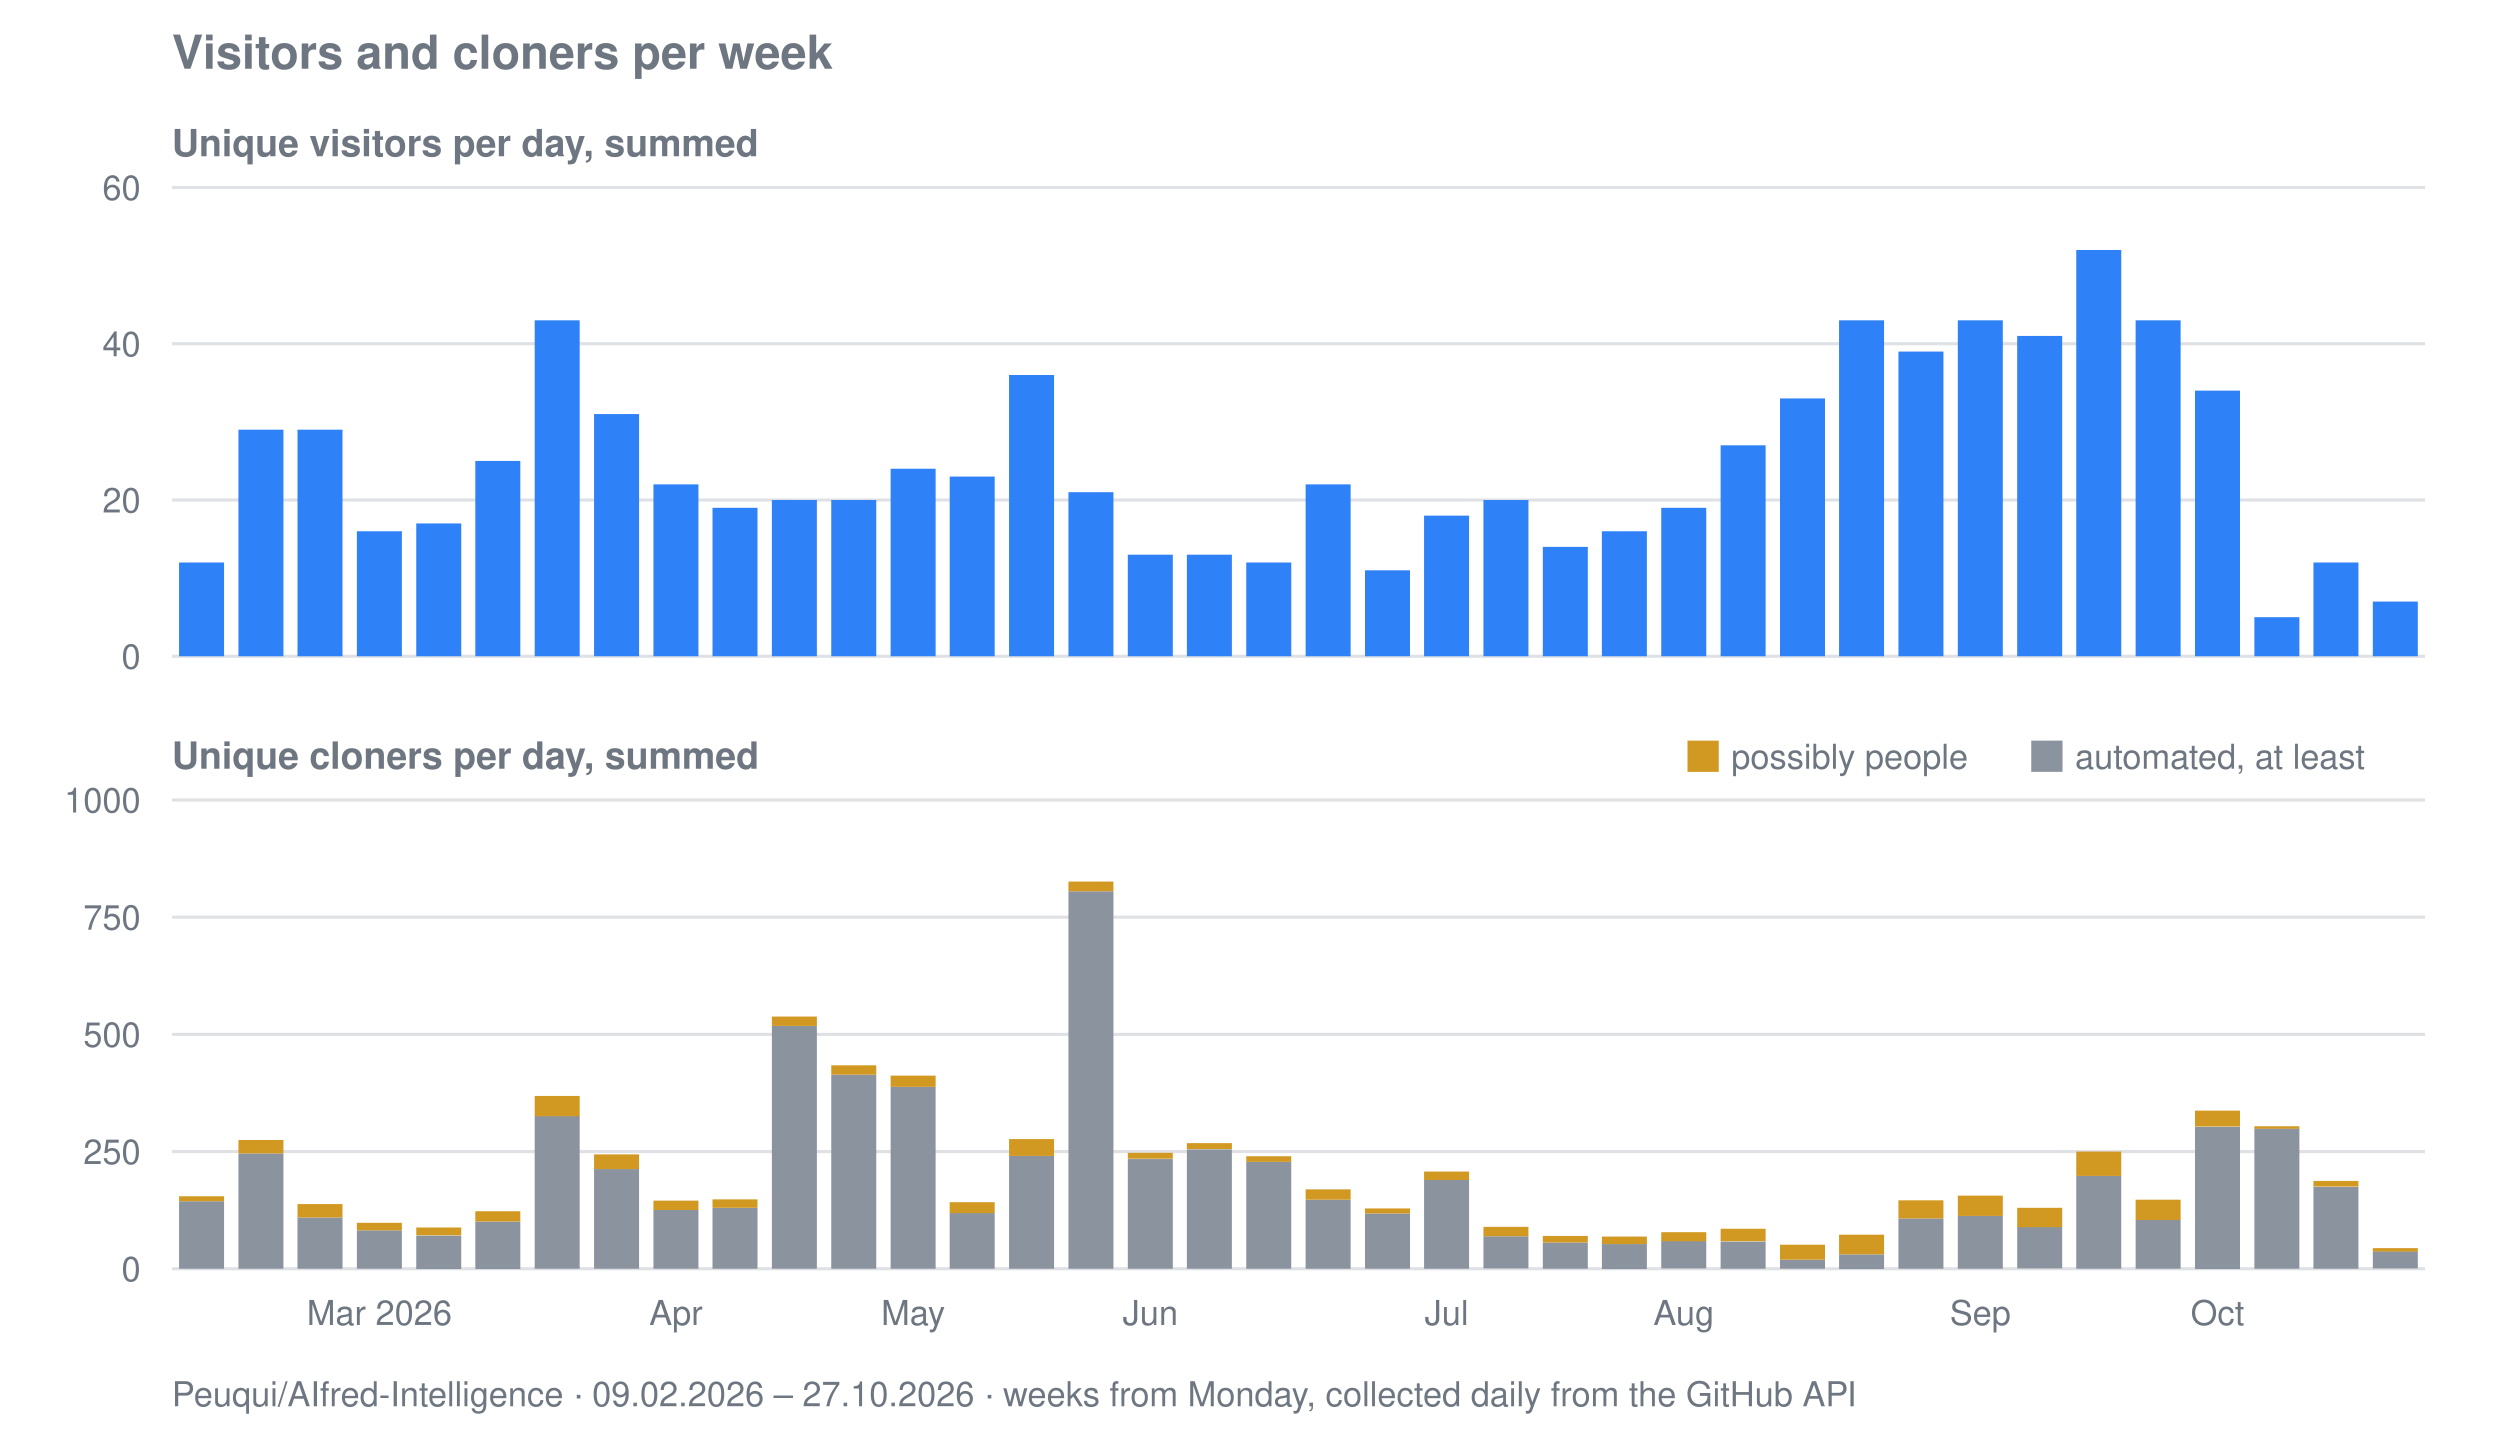
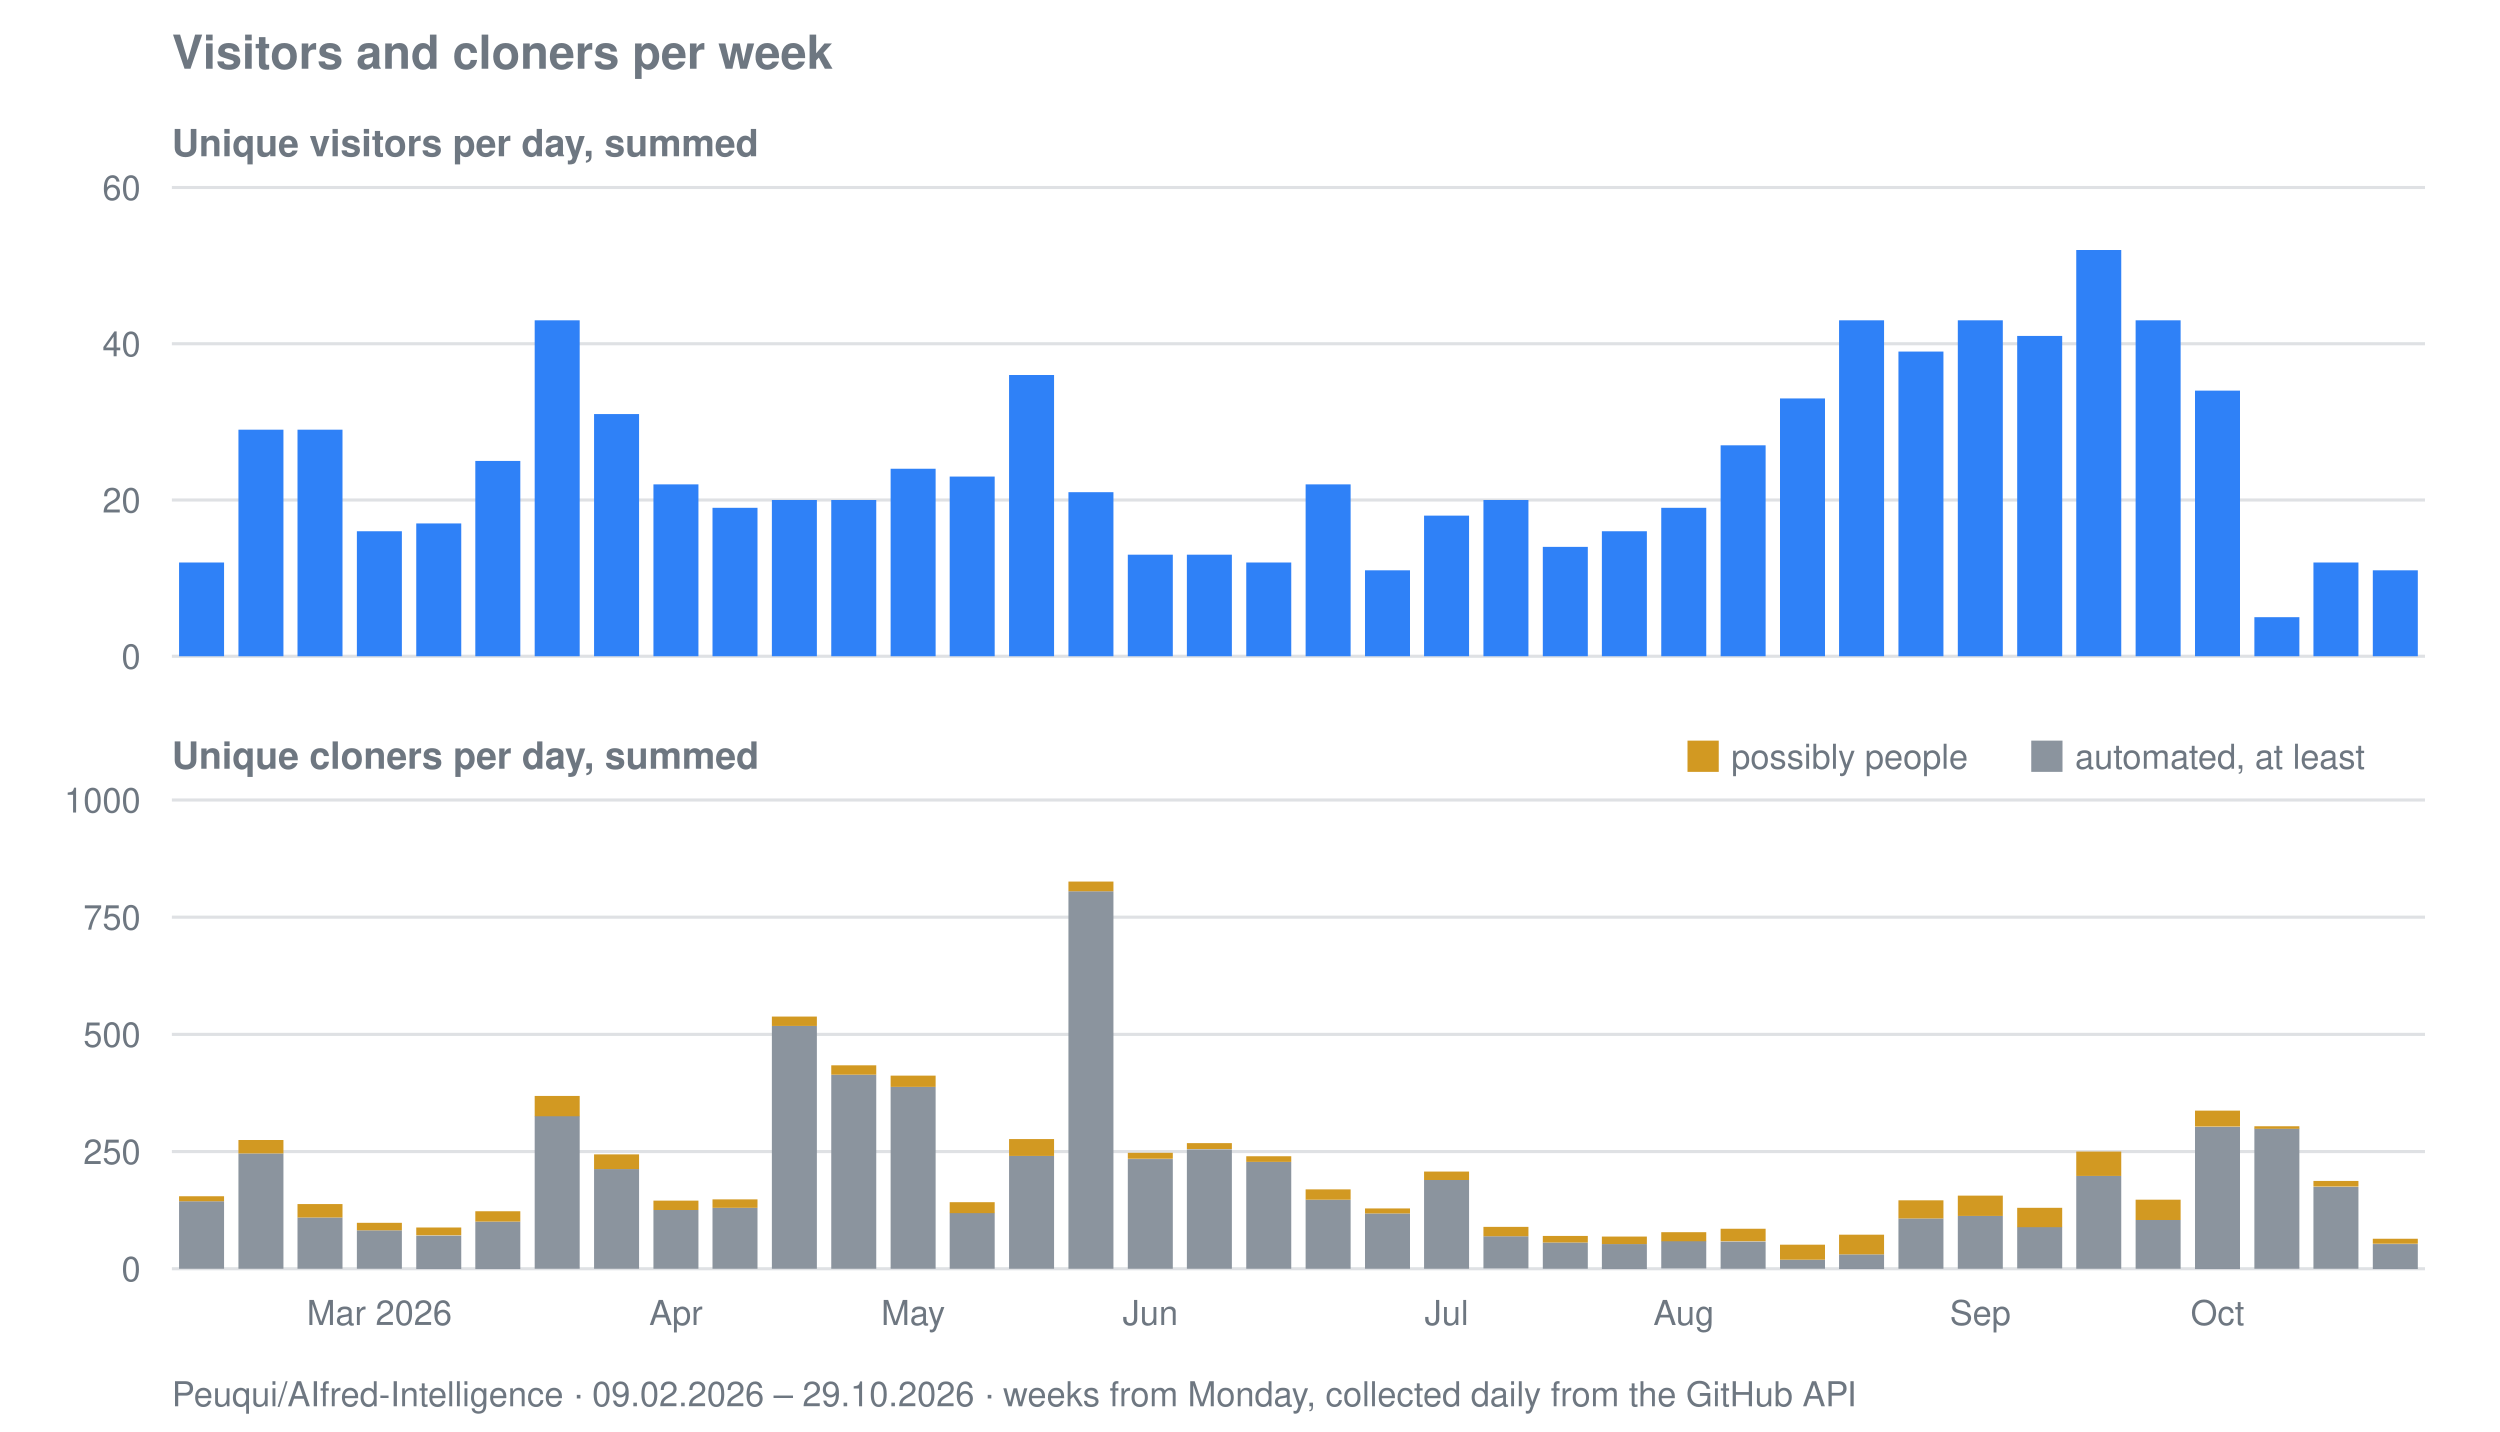
<svg xmlns="http://www.w3.org/2000/svg" viewBox="0 0 800 458" width="800" height="458" role="img" aria-label="Visitors and cloners per week for Peuqui/AIfred-Intelligence">
  <text font-family="system-ui, -apple-system, Segoe UI, Helvetica, Arial, sans-serif" font-size="15" font-weight="600" fill="#6e7781" x="55" y="22">Visitors and cloners per week</text>
  <text font-family="system-ui, -apple-system, Segoe UI, Helvetica, Arial, sans-serif" font-size="12" font-weight="600" fill="#6e7781" x="55" y="50">Unique visitors per day, summed</text>
  <line stroke="#8b949e" stroke-width="1" opacity="0.28" x1="55" y1="210.0" x2="776" y2="210.0" />
  <text font-family="system-ui, -apple-system, Segoe UI, Helvetica, Arial, sans-serif" font-size="11" fill="#6e7781" x="45" y="214.0" text-anchor="end">0</text>
  <line stroke="#8b949e" stroke-width="1" opacity="0.28" x1="55" y1="160.0" x2="776" y2="160.0" />
  <text font-family="system-ui, -apple-system, Segoe UI, Helvetica, Arial, sans-serif" font-size="11" fill="#6e7781" x="45" y="164.0" text-anchor="end">20</text>
  <line stroke="#8b949e" stroke-width="1" opacity="0.28" x1="55" y1="110.0" x2="776" y2="110.0" />
  <text font-family="system-ui, -apple-system, Segoe UI, Helvetica, Arial, sans-serif" font-size="11" fill="#6e7781" x="45" y="114.0" text-anchor="end">40</text>
  <line stroke="#8b949e" stroke-width="1" opacity="0.28" x1="55" y1="60.0" x2="776" y2="60.0" />
  <text font-family="system-ui, -apple-system, Segoe UI, Helvetica, Arial, sans-serif" font-size="11" fill="#6e7781" x="45" y="64.0" text-anchor="end">60</text>
  <rect fill="#2f81f7" x="57.3" y="180.0" width="14.4" height="30.0" />
  <rect fill="#2f81f7" x="76.3" y="137.5" width="14.4" height="72.5" />
  <rect fill="#2f81f7" x="95.2" y="137.5" width="14.4" height="72.5" />
  <rect fill="#2f81f7" x="114.2" y="170.0" width="14.4" height="40.0" />
  <rect fill="#2f81f7" x="133.2" y="167.5" width="14.4" height="42.5" />
  <rect fill="#2f81f7" x="152.1" y="147.5" width="14.4" height="62.5" />
  <rect fill="#2f81f7" x="171.1" y="102.5" width="14.4" height="107.5" />
  <rect fill="#2f81f7" x="190.1" y="132.5" width="14.4" height="77.5" />
  <rect fill="#2f81f7" x="209.1" y="155.0" width="14.4" height="55.0" />
  <rect fill="#2f81f7" x="228.0" y="162.5" width="14.4" height="47.5" />
  <rect fill="#2f81f7" x="247.0" y="160.0" width="14.4" height="50.0" />
  <rect fill="#2f81f7" x="266.0" y="160.0" width="14.4" height="50.0" />
  <rect fill="#2f81f7" x="285.0" y="150.0" width="14.4" height="60.0" />
  <rect fill="#2f81f7" x="303.9" y="152.5" width="14.4" height="57.5" />
  <rect fill="#2f81f7" x="322.9" y="120.0" width="14.4" height="90.0" />
  <rect fill="#2f81f7" x="341.9" y="157.5" width="14.4" height="52.5" />
  <rect fill="#2f81f7" x="360.9" y="177.5" width="14.4" height="32.5" />
  <rect fill="#2f81f7" x="379.8" y="177.5" width="14.4" height="32.5" />
  <rect fill="#2f81f7" x="398.8" y="180.0" width="14.4" height="30.0" />
  <rect fill="#2f81f7" x="417.8" y="155.0" width="14.4" height="55.0" />
  <rect fill="#2f81f7" x="436.8" y="182.5" width="14.4" height="27.5" />
  <rect fill="#2f81f7" x="455.7" y="165.0" width="14.4" height="45.0" />
  <rect fill="#2f81f7" x="474.7" y="160.0" width="14.4" height="50.0" />
  <rect fill="#2f81f7" x="493.7" y="175.0" width="14.4" height="35.0" />
  <rect fill="#2f81f7" x="512.6" y="170.0" width="14.4" height="40.0" />
  <rect fill="#2f81f7" x="531.6" y="162.5" width="14.4" height="47.5" />
  <rect fill="#2f81f7" x="550.6" y="142.5" width="14.4" height="67.5" />
  <rect fill="#2f81f7" x="569.6" y="127.5" width="14.4" height="82.5" />
  <rect fill="#2f81f7" x="588.5" y="102.5" width="14.4" height="107.5" />
  <rect fill="#2f81f7" x="607.5" y="112.5" width="14.4" height="97.5" />
  <rect fill="#2f81f7" x="626.5" y="102.5" width="14.4" height="107.5" />
  <rect fill="#2f81f7" x="645.5" y="107.5" width="14.4" height="102.5" />
  <rect fill="#2f81f7" x="664.4" y="80.0" width="14.4" height="130.0" />
  <rect fill="#2f81f7" x="683.4" y="102.5" width="14.4" height="107.5" />
  <rect fill="#2f81f7" x="702.4" y="125.0" width="14.4" height="85.0" />
  <rect fill="#2f81f7" x="721.4" y="197.5" width="14.4" height="12.5" />
  <rect fill="#2f81f7" x="740.3" y="180.0" width="14.4" height="30.0" />
-   <rect fill="#2f81f7" x="759.3" y="192.5" width="14.4" height="17.5" />
+   <rect fill="#2f81f7" x="759.3" y="182.5" width="14.4" height="27.5" />
  <text font-family="system-ui, -apple-system, Segoe UI, Helvetica, Arial, sans-serif" font-size="12" font-weight="600" fill="#6e7781" x="55" y="246">Unique cloners per day, summed</text>
  <line stroke="#8b949e" stroke-width="1" opacity="0.28" x1="55" y1="406.0" x2="776" y2="406.0" />
  <text font-family="system-ui, -apple-system, Segoe UI, Helvetica, Arial, sans-serif" font-size="11" fill="#6e7781" x="45" y="410.0" text-anchor="end">0</text>
  <line stroke="#8b949e" stroke-width="1" opacity="0.28" x1="55" y1="368.5" x2="776" y2="368.5" />
  <text font-family="system-ui, -apple-system, Segoe UI, Helvetica, Arial, sans-serif" font-size="11" fill="#6e7781" x="45" y="372.5" text-anchor="end">250</text>
  <line stroke="#8b949e" stroke-width="1" opacity="0.28" x1="55" y1="331.0" x2="776" y2="331.0" />
  <text font-family="system-ui, -apple-system, Segoe UI, Helvetica, Arial, sans-serif" font-size="11" fill="#6e7781" x="45" y="335.0" text-anchor="end">500</text>
  <line stroke="#8b949e" stroke-width="1" opacity="0.28" x1="55" y1="293.5" x2="776" y2="293.5" />
  <text font-family="system-ui, -apple-system, Segoe UI, Helvetica, Arial, sans-serif" font-size="11" fill="#6e7781" x="45" y="297.5" text-anchor="end">750</text>
  <line stroke="#8b949e" stroke-width="1" opacity="0.28" x1="55" y1="256.0" x2="776" y2="256.0" />
  <text font-family="system-ui, -apple-system, Segoe UI, Helvetica, Arial, sans-serif" font-size="11" fill="#6e7781" x="45" y="260.0" text-anchor="end">1000</text>
  <rect fill="#8b949e" x="57.3" y="384.4" width="14.4" height="21.6" />
  <rect fill="#d29922" x="57.3" y="382.8" width="14.4" height="1.6" />
  <rect fill="#8b949e" x="76.3" y="369.1" width="14.4" height="36.9" />
  <rect fill="#d29922" x="76.3" y="364.8" width="14.4" height="4.3" />
  <rect fill="#8b949e" x="95.2" y="389.6" width="14.4" height="16.4" />
  <rect fill="#d29922" x="95.2" y="385.3" width="14.4" height="4.3" />
  <rect fill="#8b949e" x="114.2" y="393.7" width="14.4" height="12.3" />
  <rect fill="#d29922" x="114.2" y="391.3" width="14.4" height="2.4" />
  <rect fill="#8b949e" x="133.2" y="395.4" width="14.4" height="10.7" />
  <rect fill="#d29922" x="133.2" y="392.8" width="14.4" height="2.5" />
  <rect fill="#8b949e" x="152.1" y="390.9" width="14.4" height="15.2" />
  <rect fill="#d29922" x="152.1" y="387.6" width="14.4" height="3.3" />
  <rect fill="#8b949e" x="171.1" y="357.1" width="14.4" height="48.9" />
  <rect fill="#d29922" x="171.1" y="350.7" width="14.4" height="6.5" />
  <rect fill="#8b949e" x="190.1" y="374.1" width="14.4" height="31.9" />
  <rect fill="#d29922" x="190.1" y="369.4" width="14.4" height="4.7" />
  <rect fill="#8b949e" x="209.1" y="387.2" width="14.4" height="18.8" />
  <rect fill="#d29922" x="209.1" y="384.2" width="14.4" height="3.0" />
  <rect fill="#8b949e" x="228.0" y="386.5" width="14.4" height="19.5" />
  <rect fill="#d29922" x="228.0" y="383.8" width="14.4" height="2.7" />
  <rect fill="#8b949e" x="247.0" y="328.3" width="14.4" height="77.7" />
  <rect fill="#d29922" x="247.0" y="325.3" width="14.4" height="3.0" />
  <rect fill="#8b949e" x="266.0" y="343.9" width="14.4" height="62.1" />
  <rect fill="#d29922" x="266.0" y="340.9" width="14.4" height="3.0" />
  <rect fill="#8b949e" x="285.0" y="347.8" width="14.4" height="58.2" />
  <rect fill="#d29922" x="285.0" y="344.2" width="14.4" height="3.6" />
  <rect fill="#8b949e" x="303.9" y="388.1" width="14.4" height="17.9" />
  <rect fill="#d29922" x="303.9" y="384.7" width="14.4" height="3.5" />
  <rect fill="#8b949e" x="322.9" y="369.9" width="14.4" height="36.1" />
  <rect fill="#d29922" x="322.9" y="364.5" width="14.4" height="5.4" />
  <rect fill="#8b949e" x="341.9" y="285.2" width="14.4" height="120.8" />
  <rect fill="#d29922" x="341.9" y="282.1" width="14.4" height="3.1" />
  <rect fill="#8b949e" x="360.9" y="370.9" width="14.4" height="35.1" />
  <rect fill="#d29922" x="360.9" y="368.9" width="14.4" height="1.9" />
  <rect fill="#8b949e" x="379.8" y="367.8" width="14.4" height="38.2" />
  <rect fill="#d29922" x="379.8" y="365.8" width="14.4" height="1.9" />
  <rect fill="#8b949e" x="398.8" y="371.8" width="14.4" height="34.2" />
  <rect fill="#d29922" x="398.8" y="370.0" width="14.4" height="1.8" />
  <rect fill="#8b949e" x="417.8" y="383.9" width="14.4" height="22.1" />
  <rect fill="#d29922" x="417.8" y="380.6" width="14.4" height="3.3" />
  <rect fill="#8b949e" x="436.8" y="388.3" width="14.4" height="17.7" />
  <rect fill="#d29922" x="436.8" y="386.7" width="14.4" height="1.6" />
  <rect fill="#8b949e" x="455.7" y="377.6" width="14.4" height="28.4" />
  <rect fill="#d29922" x="455.7" y="374.9" width="14.4" height="2.7" />
  <rect fill="#8b949e" x="474.7" y="395.6" width="14.4" height="10.3" />
  <rect fill="#d29922" x="474.7" y="392.6" width="14.4" height="3.0" />
  <rect fill="#8b949e" x="493.7" y="397.6" width="14.4" height="8.4" />
  <rect fill="#d29922" x="493.7" y="395.5" width="14.4" height="2.1" />
  <rect fill="#8b949e" x="512.6" y="398.1" width="14.4" height="8.0" />
  <rect fill="#d29922" x="512.6" y="395.7" width="14.4" height="2.4" />
  <rect fill="#8b949e" x="531.6" y="397.1" width="14.4" height="8.8" />
  <rect fill="#d29922" x="531.6" y="394.3" width="14.4" height="2.9" />
  <rect fill="#8b949e" x="550.6" y="397.3" width="14.4" height="8.7" />
  <rect fill="#d29922" x="550.6" y="393.2" width="14.4" height="4.0" />
  <rect fill="#8b949e" x="569.6" y="403.1" width="14.4" height="2.9" />
  <rect fill="#d29922" x="569.6" y="398.3" width="14.4" height="4.8" />
  <rect fill="#8b949e" x="588.5" y="401.4" width="14.4" height="4.7" />
  <rect fill="#d29922" x="588.5" y="395.1" width="14.4" height="6.3" />
  <rect fill="#8b949e" x="607.5" y="389.9" width="14.4" height="16.1" />
  <rect fill="#d29922" x="607.5" y="384.1" width="14.4" height="5.8" />
  <rect fill="#8b949e" x="626.5" y="389.1" width="14.4" height="16.9" />
  <rect fill="#d29922" x="626.5" y="382.6" width="14.4" height="6.5" />
  <rect fill="#8b949e" x="645.5" y="392.6" width="14.4" height="13.3" />
  <rect fill="#d29922" x="645.5" y="386.5" width="14.4" height="6.2" />
  <rect fill="#8b949e" x="664.4" y="376.3" width="14.4" height="29.7" />
  <rect fill="#d29922" x="664.4" y="368.5" width="14.4" height="7.8" />
  <rect fill="#8b949e" x="683.4" y="390.4" width="14.4" height="15.6" />
  <rect fill="#d29922" x="683.4" y="383.9" width="14.4" height="6.5" />
  <rect fill="#8b949e" x="702.4" y="360.6" width="14.4" height="45.5" />
  <rect fill="#d29922" x="702.4" y="355.4" width="14.4" height="5.1" />
  <rect fill="#8b949e" x="721.4" y="361.1" width="14.4" height="44.9" />
  <rect fill="#d29922" x="721.4" y="360.4" width="14.4" height="0.8" />
  <rect fill="#8b949e" x="740.3" y="379.8" width="14.4" height="26.2" />
  <rect fill="#d29922" x="740.3" y="377.9" width="14.4" height="1.8" />
-   <rect fill="#8b949e" x="759.3" y="400.4" width="14.4" height="5.5" />
-   <rect fill="#d29922" x="759.3" y="399.4" width="14.4" height="1.1" />
+   <rect fill="#8b949e" x="759.3" y="398.1" width="14.4" height="8.0" />
+   <rect fill="#d29922" x="759.3" y="396.4" width="14.4" height="1.6" />
  <rect fill="#d29922" x="540" y="237" width="10" height="10" />
  <text font-family="system-ui, -apple-system, Segoe UI, Helvetica, Arial, sans-serif" font-size="11" fill="#6e7781" x="554" y="246">possibly people</text>
  <rect fill="#8b949e" x="650" y="237" width="10" height="10" />
  <text font-family="system-ui, -apple-system, Segoe UI, Helvetica, Arial, sans-serif" font-size="11" fill="#6e7781" x="664" y="246">automated, at least</text>
  <text font-family="system-ui, -apple-system, Segoe UI, Helvetica, Arial, sans-serif" font-size="11" fill="#6e7781" x="121.4" y="424" text-anchor="middle">Mar 2026</text>
  <text font-family="system-ui, -apple-system, Segoe UI, Helvetica, Arial, sans-serif" font-size="11" fill="#6e7781" x="216.3" y="424" text-anchor="middle">Apr</text>
  <text font-family="system-ui, -apple-system, Segoe UI, Helvetica, Arial, sans-serif" font-size="11" fill="#6e7781" x="292.2" y="424" text-anchor="middle">May</text>
  <text font-family="system-ui, -apple-system, Segoe UI, Helvetica, Arial, sans-serif" font-size="11" fill="#6e7781" x="368.1" y="424" text-anchor="middle">Jun</text>
  <text font-family="system-ui, -apple-system, Segoe UI, Helvetica, Arial, sans-serif" font-size="11" fill="#6e7781" x="462.9" y="424" text-anchor="middle">Jul</text>
  <text font-family="system-ui, -apple-system, Segoe UI, Helvetica, Arial, sans-serif" font-size="11" fill="#6e7781" x="538.8" y="424" text-anchor="middle">Aug</text>
  <text font-family="system-ui, -apple-system, Segoe UI, Helvetica, Arial, sans-serif" font-size="11" fill="#6e7781" x="633.7" y="424" text-anchor="middle">Sep</text>
  <text font-family="system-ui, -apple-system, Segoe UI, Helvetica, Arial, sans-serif" font-size="11" fill="#6e7781" x="709.6" y="424" text-anchor="middle">Oct</text>
-   <text font-family="system-ui, -apple-system, Segoe UI, Helvetica, Arial, sans-serif" font-size="11" fill="#6e7781" x="55" y="450">Peuqui/AIfred-Intelligence · 09.02.2026 – 27.10.2026 · weeks from Monday, collected daily from the GitHub API</text>
+   <text font-family="system-ui, -apple-system, Segoe UI, Helvetica, Arial, sans-serif" font-size="11" fill="#6e7781" x="55" y="450">Peuqui/AIfred-Intelligence · 09.02.2026 – 29.10.2026 · weeks from Monday, collected daily from the GitHub API</text>
</svg>
